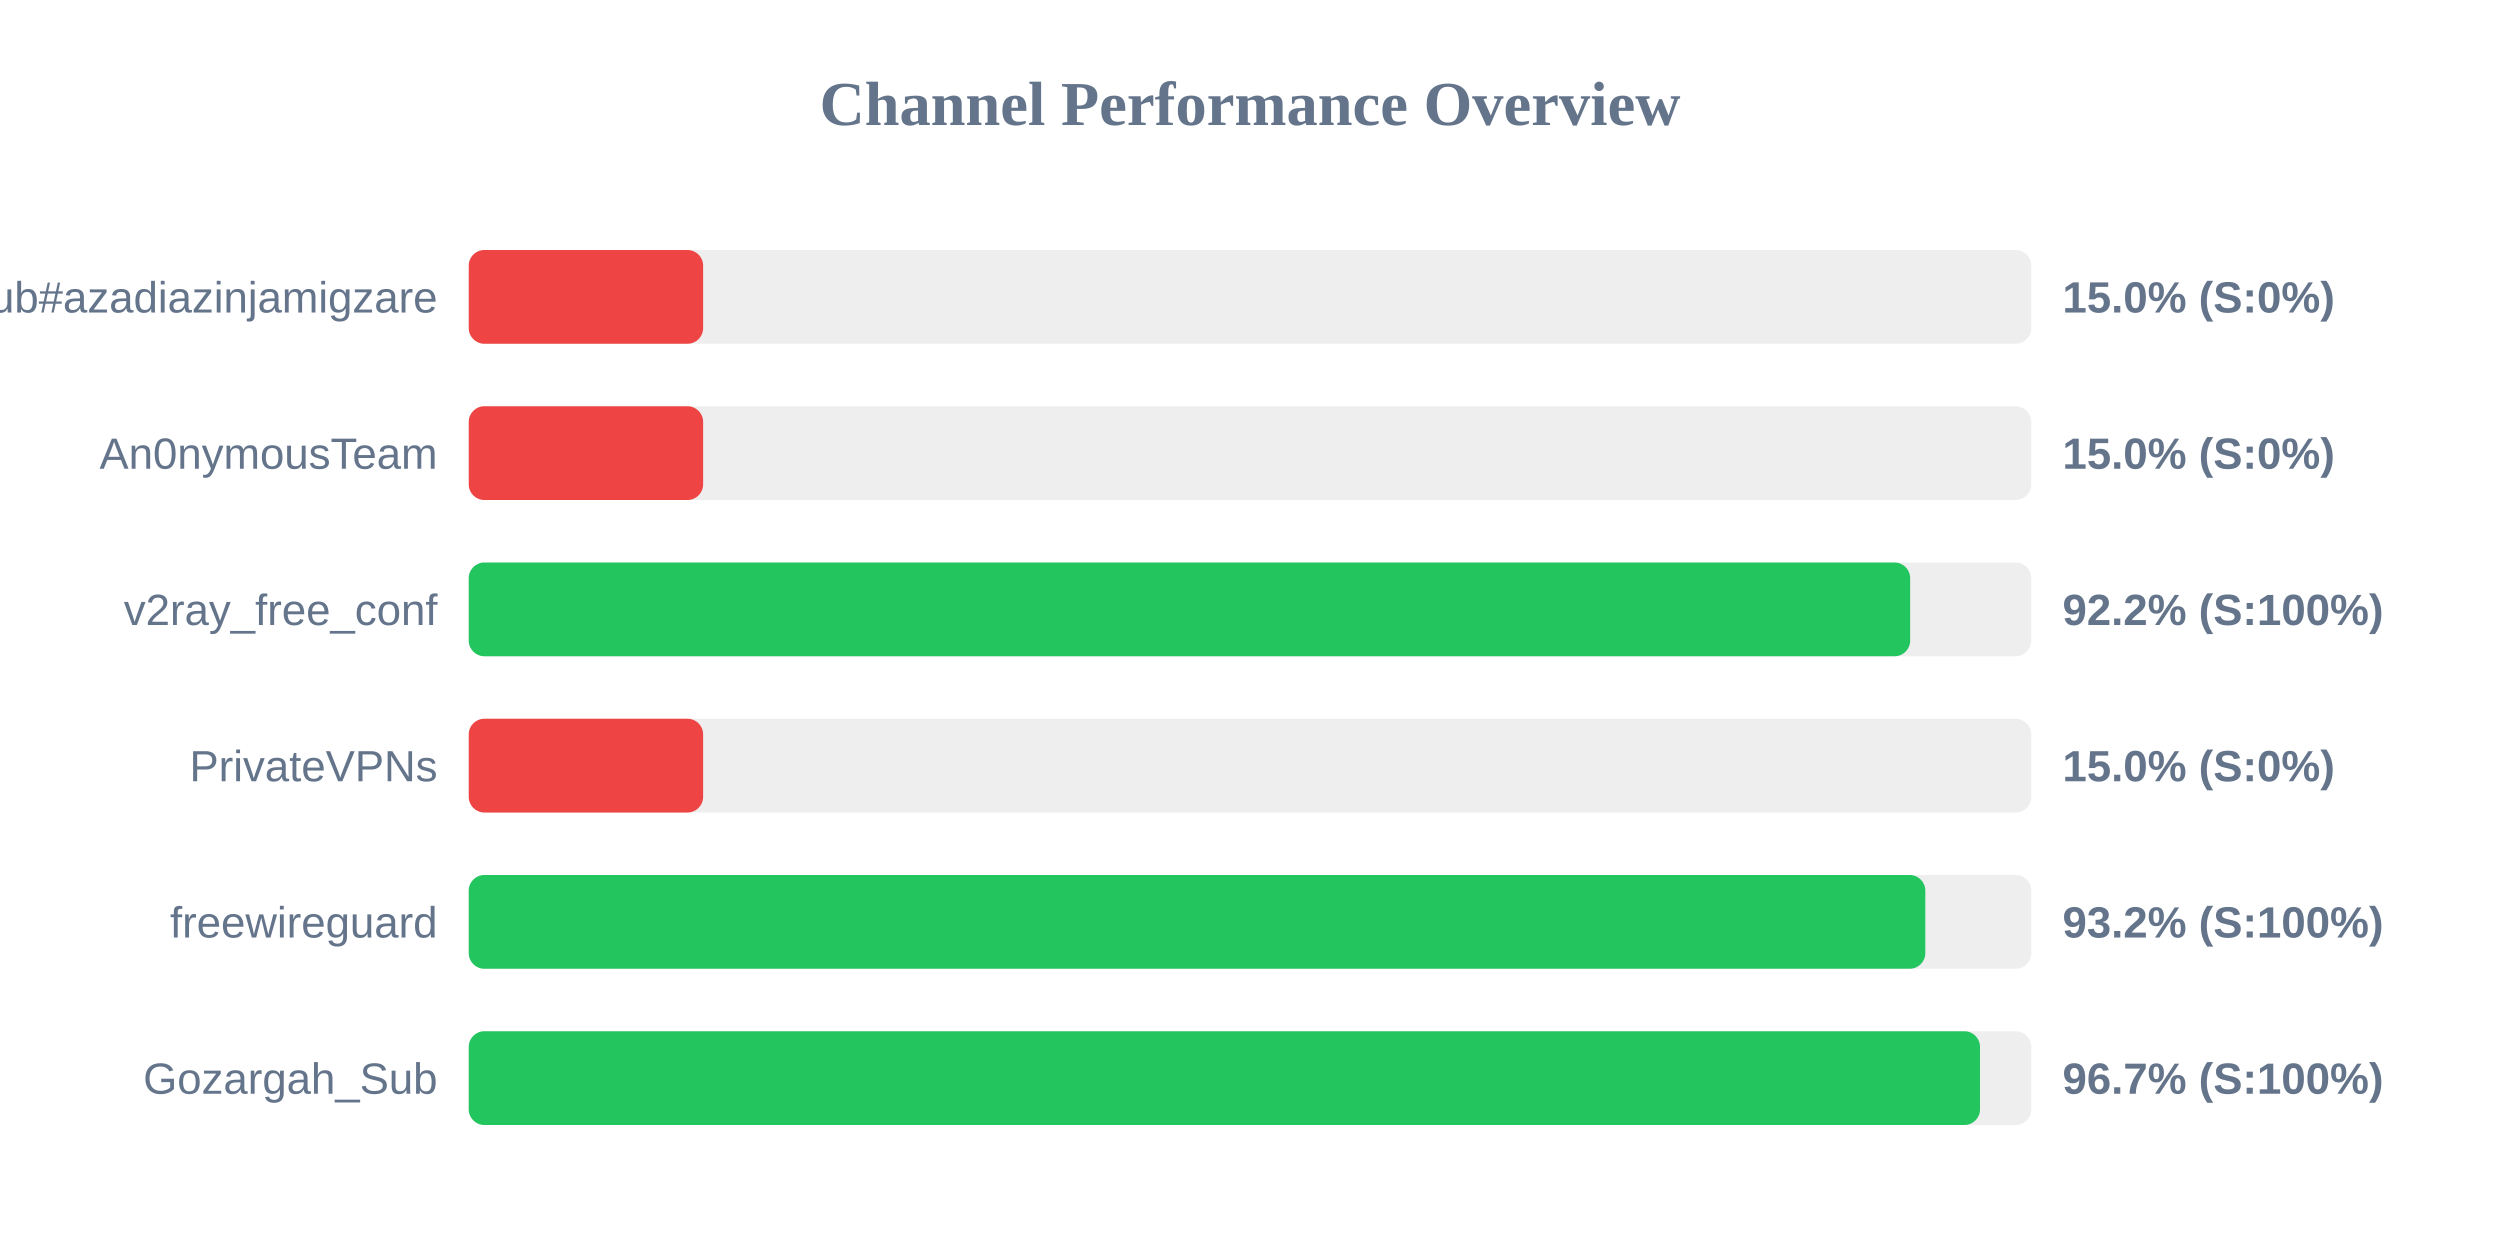
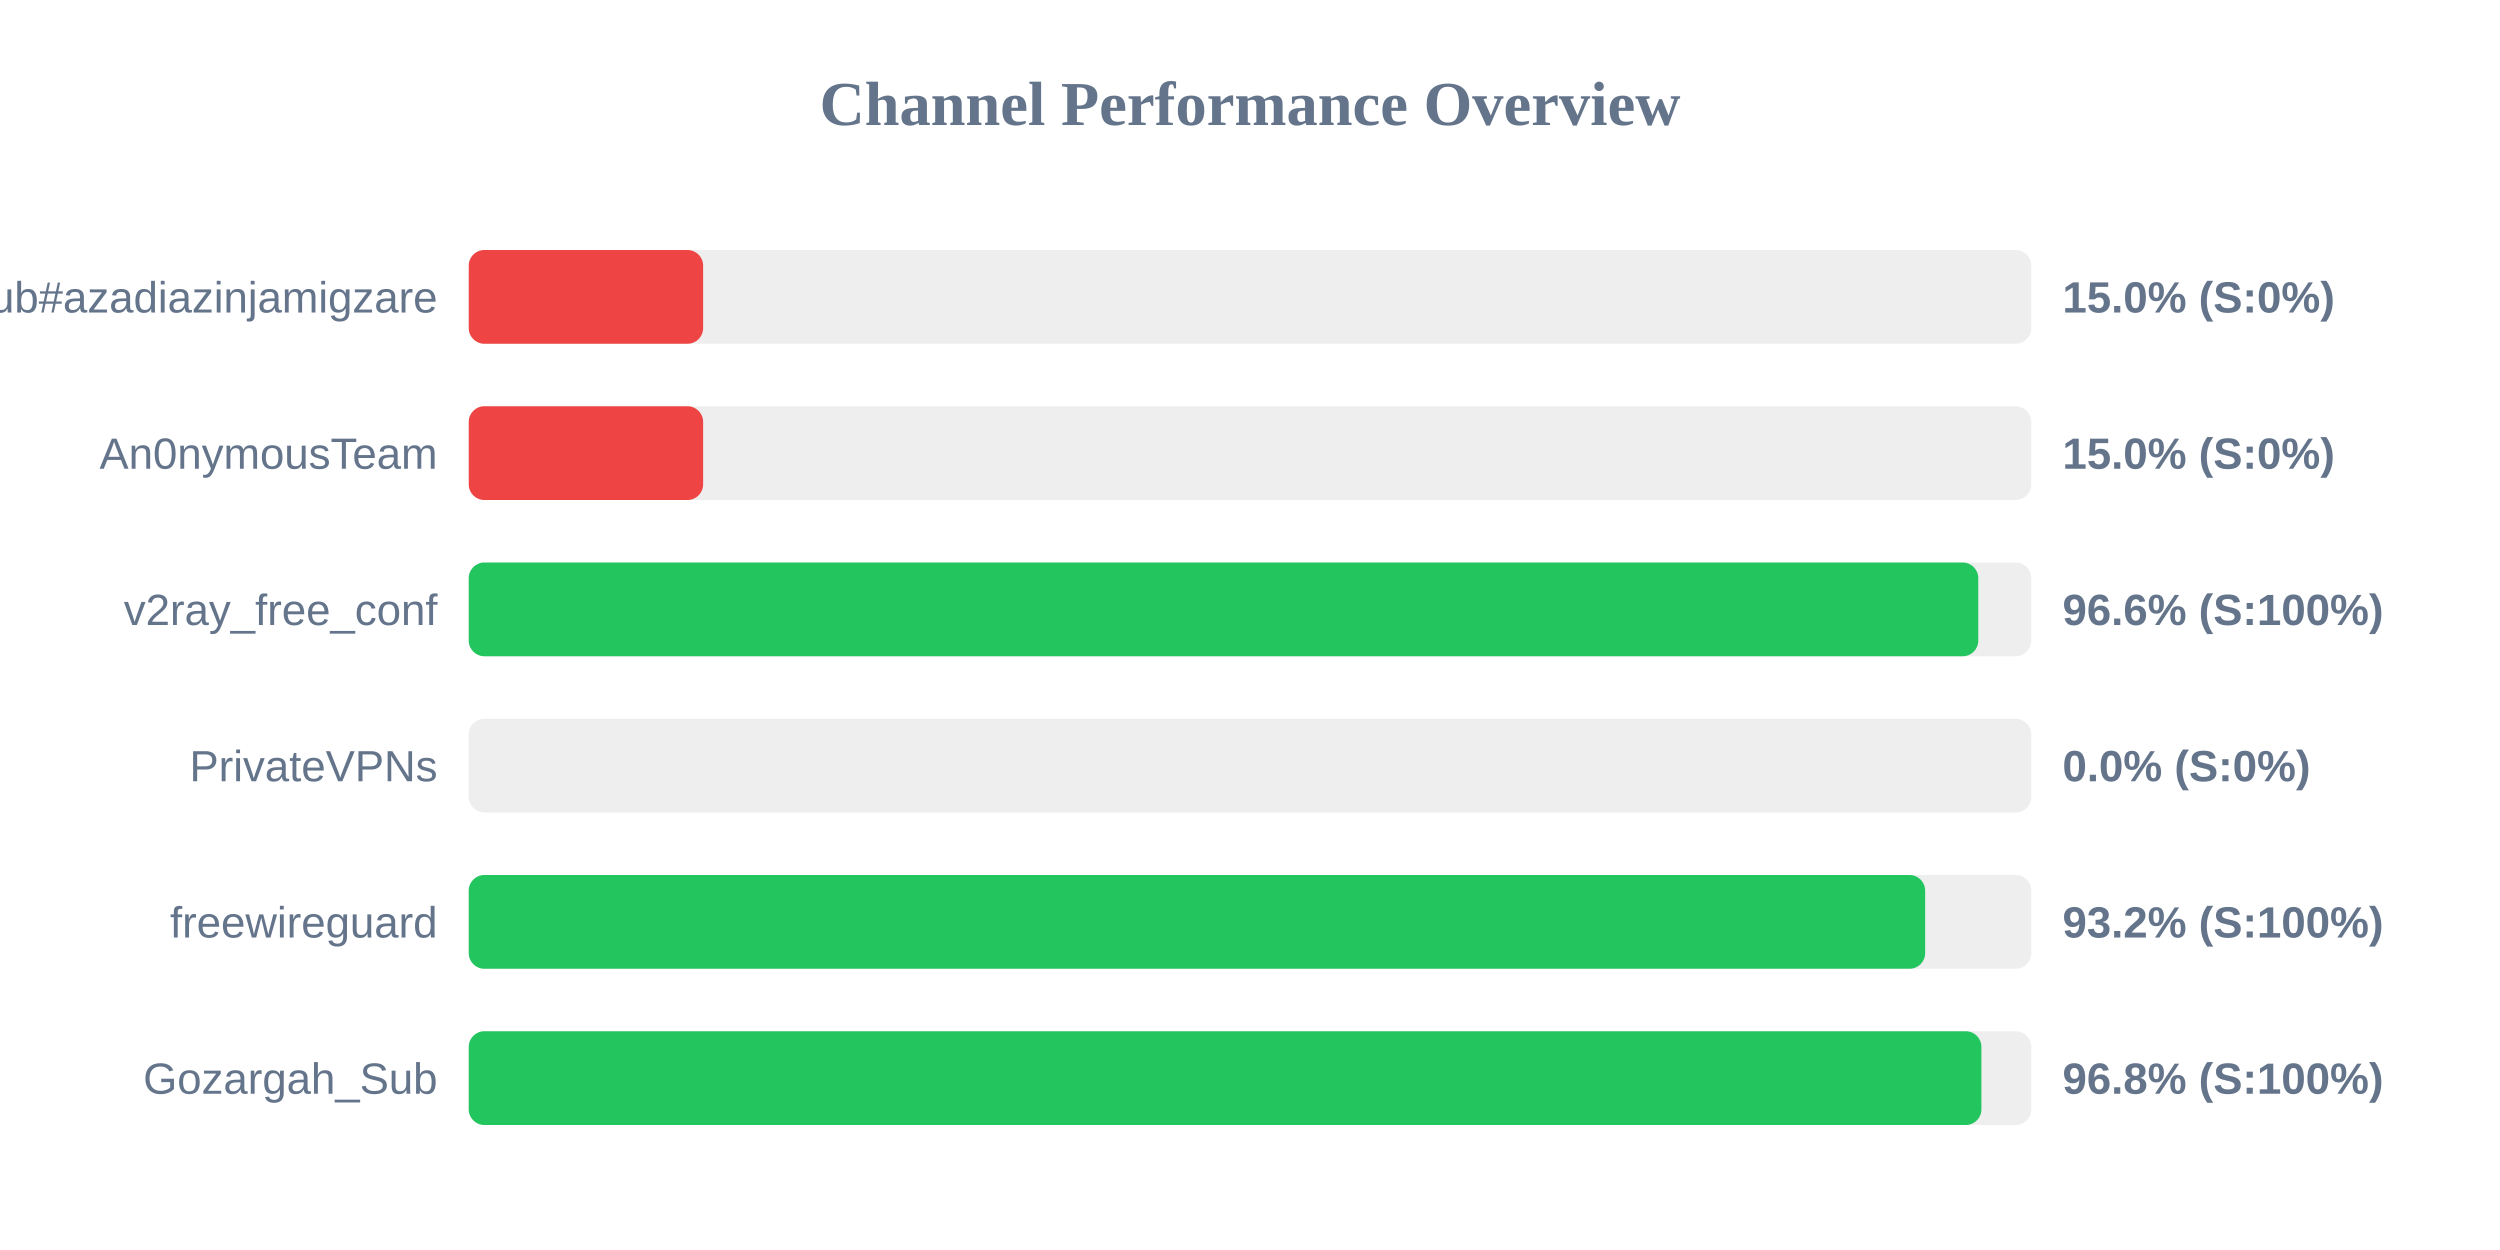
<svg xmlns="http://www.w3.org/2000/svg" width="800" height="400" version="1.1">
  <style>
        .row { font: 14px Arial; fill: #64748b; }
        .score { font: bold 14px Arial; fill: #64748b; }
    </style>
  <text x="400" y="40" text-anchor="middle" font-size="20px" font-weight="bold" fill="#64748b">Channel Performance Overview</text>
  <rect x="150" y="80" width="500" height="30" fill="#eee" rx="5" />
  <rect x="150" y="80" width="75.0" height="30" fill="#ef4444" rx="5" />
  <text x="140" y="100" text-anchor="end" class="row">Sub#azadiazinjamigzare</text>
  <text x="660" y="100" text-anchor="start" class="score">15.0% (S:0%)</text>
  <rect x="150" y="130" width="500" height="30" fill="#eee" rx="5" />
  <rect x="150" y="130" width="75.0" height="30" fill="#ef4444" rx="5" />
  <text x="140" y="150" text-anchor="end" class="row">An0nymousTeam</text>
  <text x="660" y="150" text-anchor="start" class="score">15.0% (S:0%)</text>
  <rect x="150" y="180" width="500" height="30" fill="#eee" rx="5" />
-   <rect x="150" y="180" width="461.25" height="30" fill="#22c55e" rx="5" />
+   <rect x="150" y="180" width="483.05" height="30" fill="#22c55e" rx="5" />
  <text x="140" y="200" text-anchor="end" class="row">v2ray_free_conf</text>
-   <text x="660" y="200" text-anchor="start" class="score">92.2% (S:100%)</text>
+   <text x="660" y="200" text-anchor="start" class="score">96.6% (S:100%)</text>
  <rect x="150" y="230" width="500" height="30" fill="#eee" rx="5" />
-   <rect x="150" y="230" width="75.0" height="30" fill="#ef4444" rx="5" />
+   <rect x="150" y="230" width="0.0" height="30" fill="#ef4444" rx="5" />
  <text x="140" y="250" text-anchor="end" class="row">PrivateVPNs</text>
-   <text x="660" y="250" text-anchor="start" class="score">15.0% (S:0%)</text>
+   <text x="660" y="250" text-anchor="start" class="score">0.0% (S:0%)</text>
  <rect x="150" y="280" width="500" height="30" fill="#eee" rx="5" />
-   <rect x="150" y="280" width="466.1" height="30" fill="#22c55e" rx="5" />
+   <rect x="150" y="280" width="466.05" height="30" fill="#22c55e" rx="5" />
  <text x="140" y="300" text-anchor="end" class="row">freewireguard</text>
  <text x="660" y="300" text-anchor="start" class="score">93.2% (S:100%)</text>
  <rect x="150" y="330" width="500" height="30" fill="#eee" rx="5" />
-   <rect x="150" y="330" width="483.6" height="30" fill="#22c55e" rx="5" />
+   <rect x="150" y="330" width="484.05" height="30" fill="#22c55e" rx="5" />
  <text x="140" y="350" text-anchor="end" class="row">Gozargah_Sub</text>
-   <text x="660" y="350" text-anchor="start" class="score">96.7% (S:100%)</text>
+   <text x="660" y="350" text-anchor="start" class="score">96.8% (S:100%)</text>
</svg>
